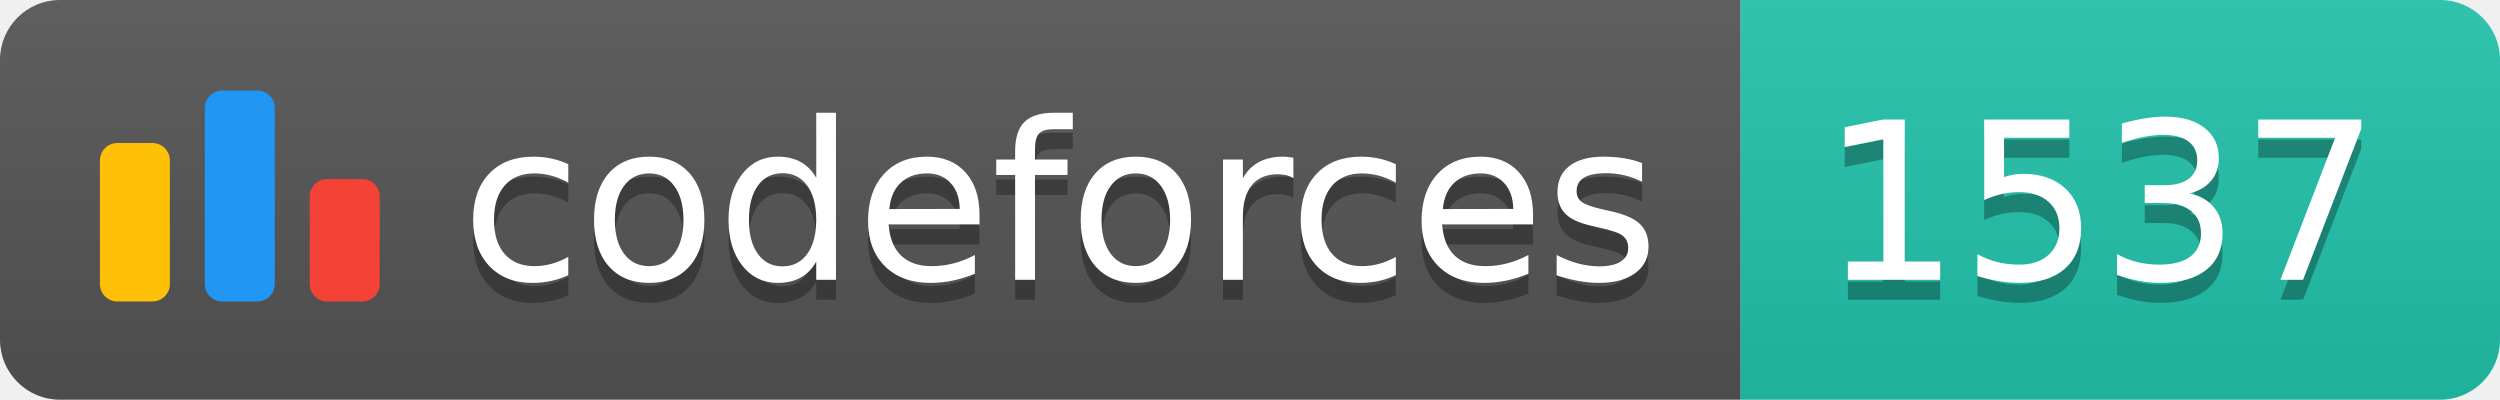
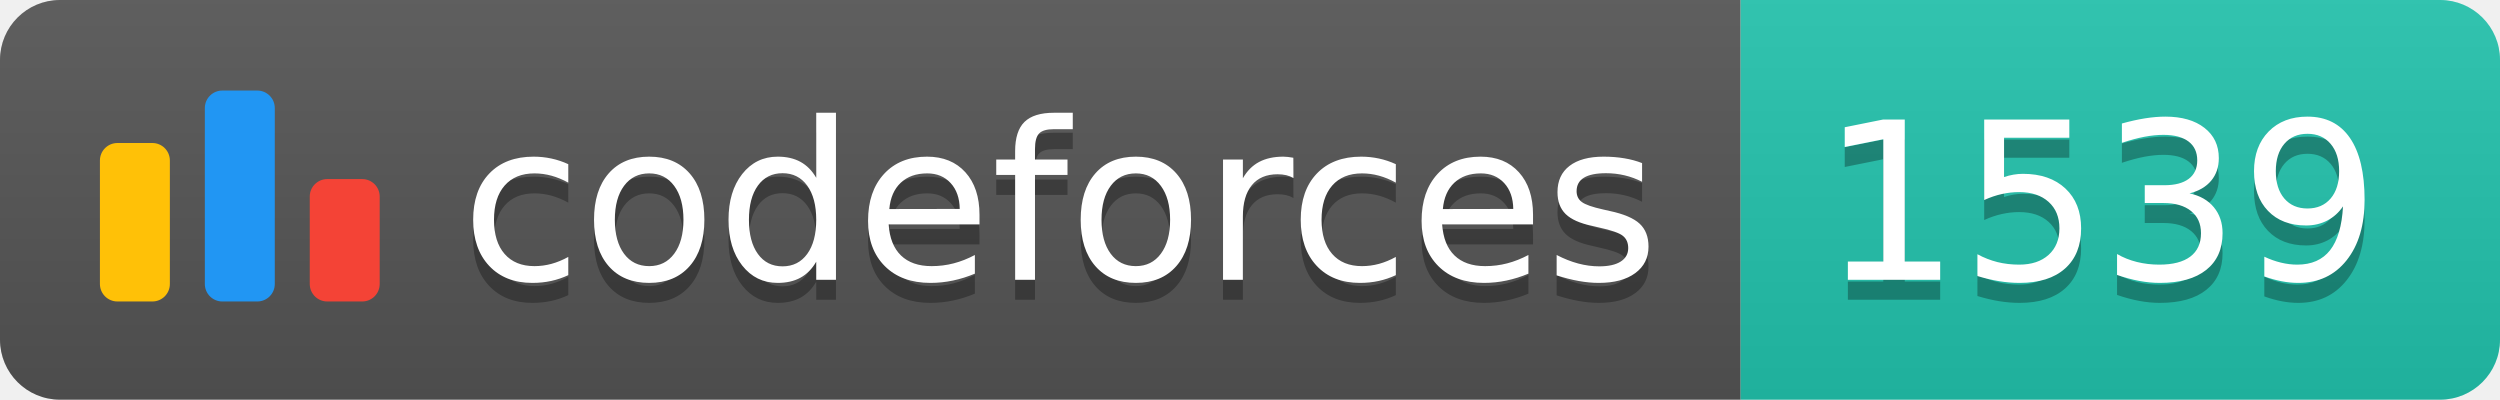
<svg xmlns="http://www.w3.org/2000/svg" width="125.1" height="20">
  <linearGradient id="smooth" x2="0" y2="100%">
    <stop offset="0" stop-color="#bbb" stop-opacity=".1" />
    <stop offset="1" stop-opacity=".1" />
  </linearGradient>
  <clipPath id="round">
    <rect width="125.1" height="20" rx="3" fill="#fff" />
  </clipPath>
  <g clip-path="url(#round)">
    <rect width="87.1" height="20" fill="#555" />
    <rect x="87.1" width="38.0" height="20" fill="#22C4AE" />
    <rect width="125.1" height="20" fill="url(#smooth)" />
  </g>
  <g fill="#fff" text-anchor="middle" font-family="DejaVu Sans,Verdana,Geneva,sans-serif" font-size="110">
    <svg x="5" y="3" class="logo" width="14" height="14" viewBox="0 0 32 25" fill="none">
      <rect y="6" width="8" height="18.125" rx="2" fill="#FFC107" />
      <rect x="24" y="10.125" width="8" height="14" rx="2" fill="#F44336" />
      <rect x="12" width="8" height="24.125" rx="2" fill="#2196F3" />
    </svg>
    <text x="530.5" y="150" fill="#010101" fill-opacity=".3" transform="scale(0.1)" textLength="601.0" lengthAdjust="spacing">codeforces
        </text>
    <text x="530.5" y="140" transform="scale(0.1)" textLength="601.0" lengthAdjust="spacing">codeforces</text>
-     <text x="1051.0" y="150" fill="#010101" fill-opacity=".3" transform="scale(0.1)" textLength="280.0" lengthAdjust="spacing">1537
+     <text x="1051.0" y="150" fill="#010101" fill-opacity=".3" transform="scale(0.1)" textLength="280.0" lengthAdjust="spacing">1539
        </text>
-     <text x="1051.0" y="140" transform="scale(0.1)" textLength="280.0" lengthAdjust="spacing">1537</text>
+     <text x="1051.0" y="140" transform="scale(0.1)" textLength="280.0" lengthAdjust="spacing">1539</text>
  </g>
</svg>
